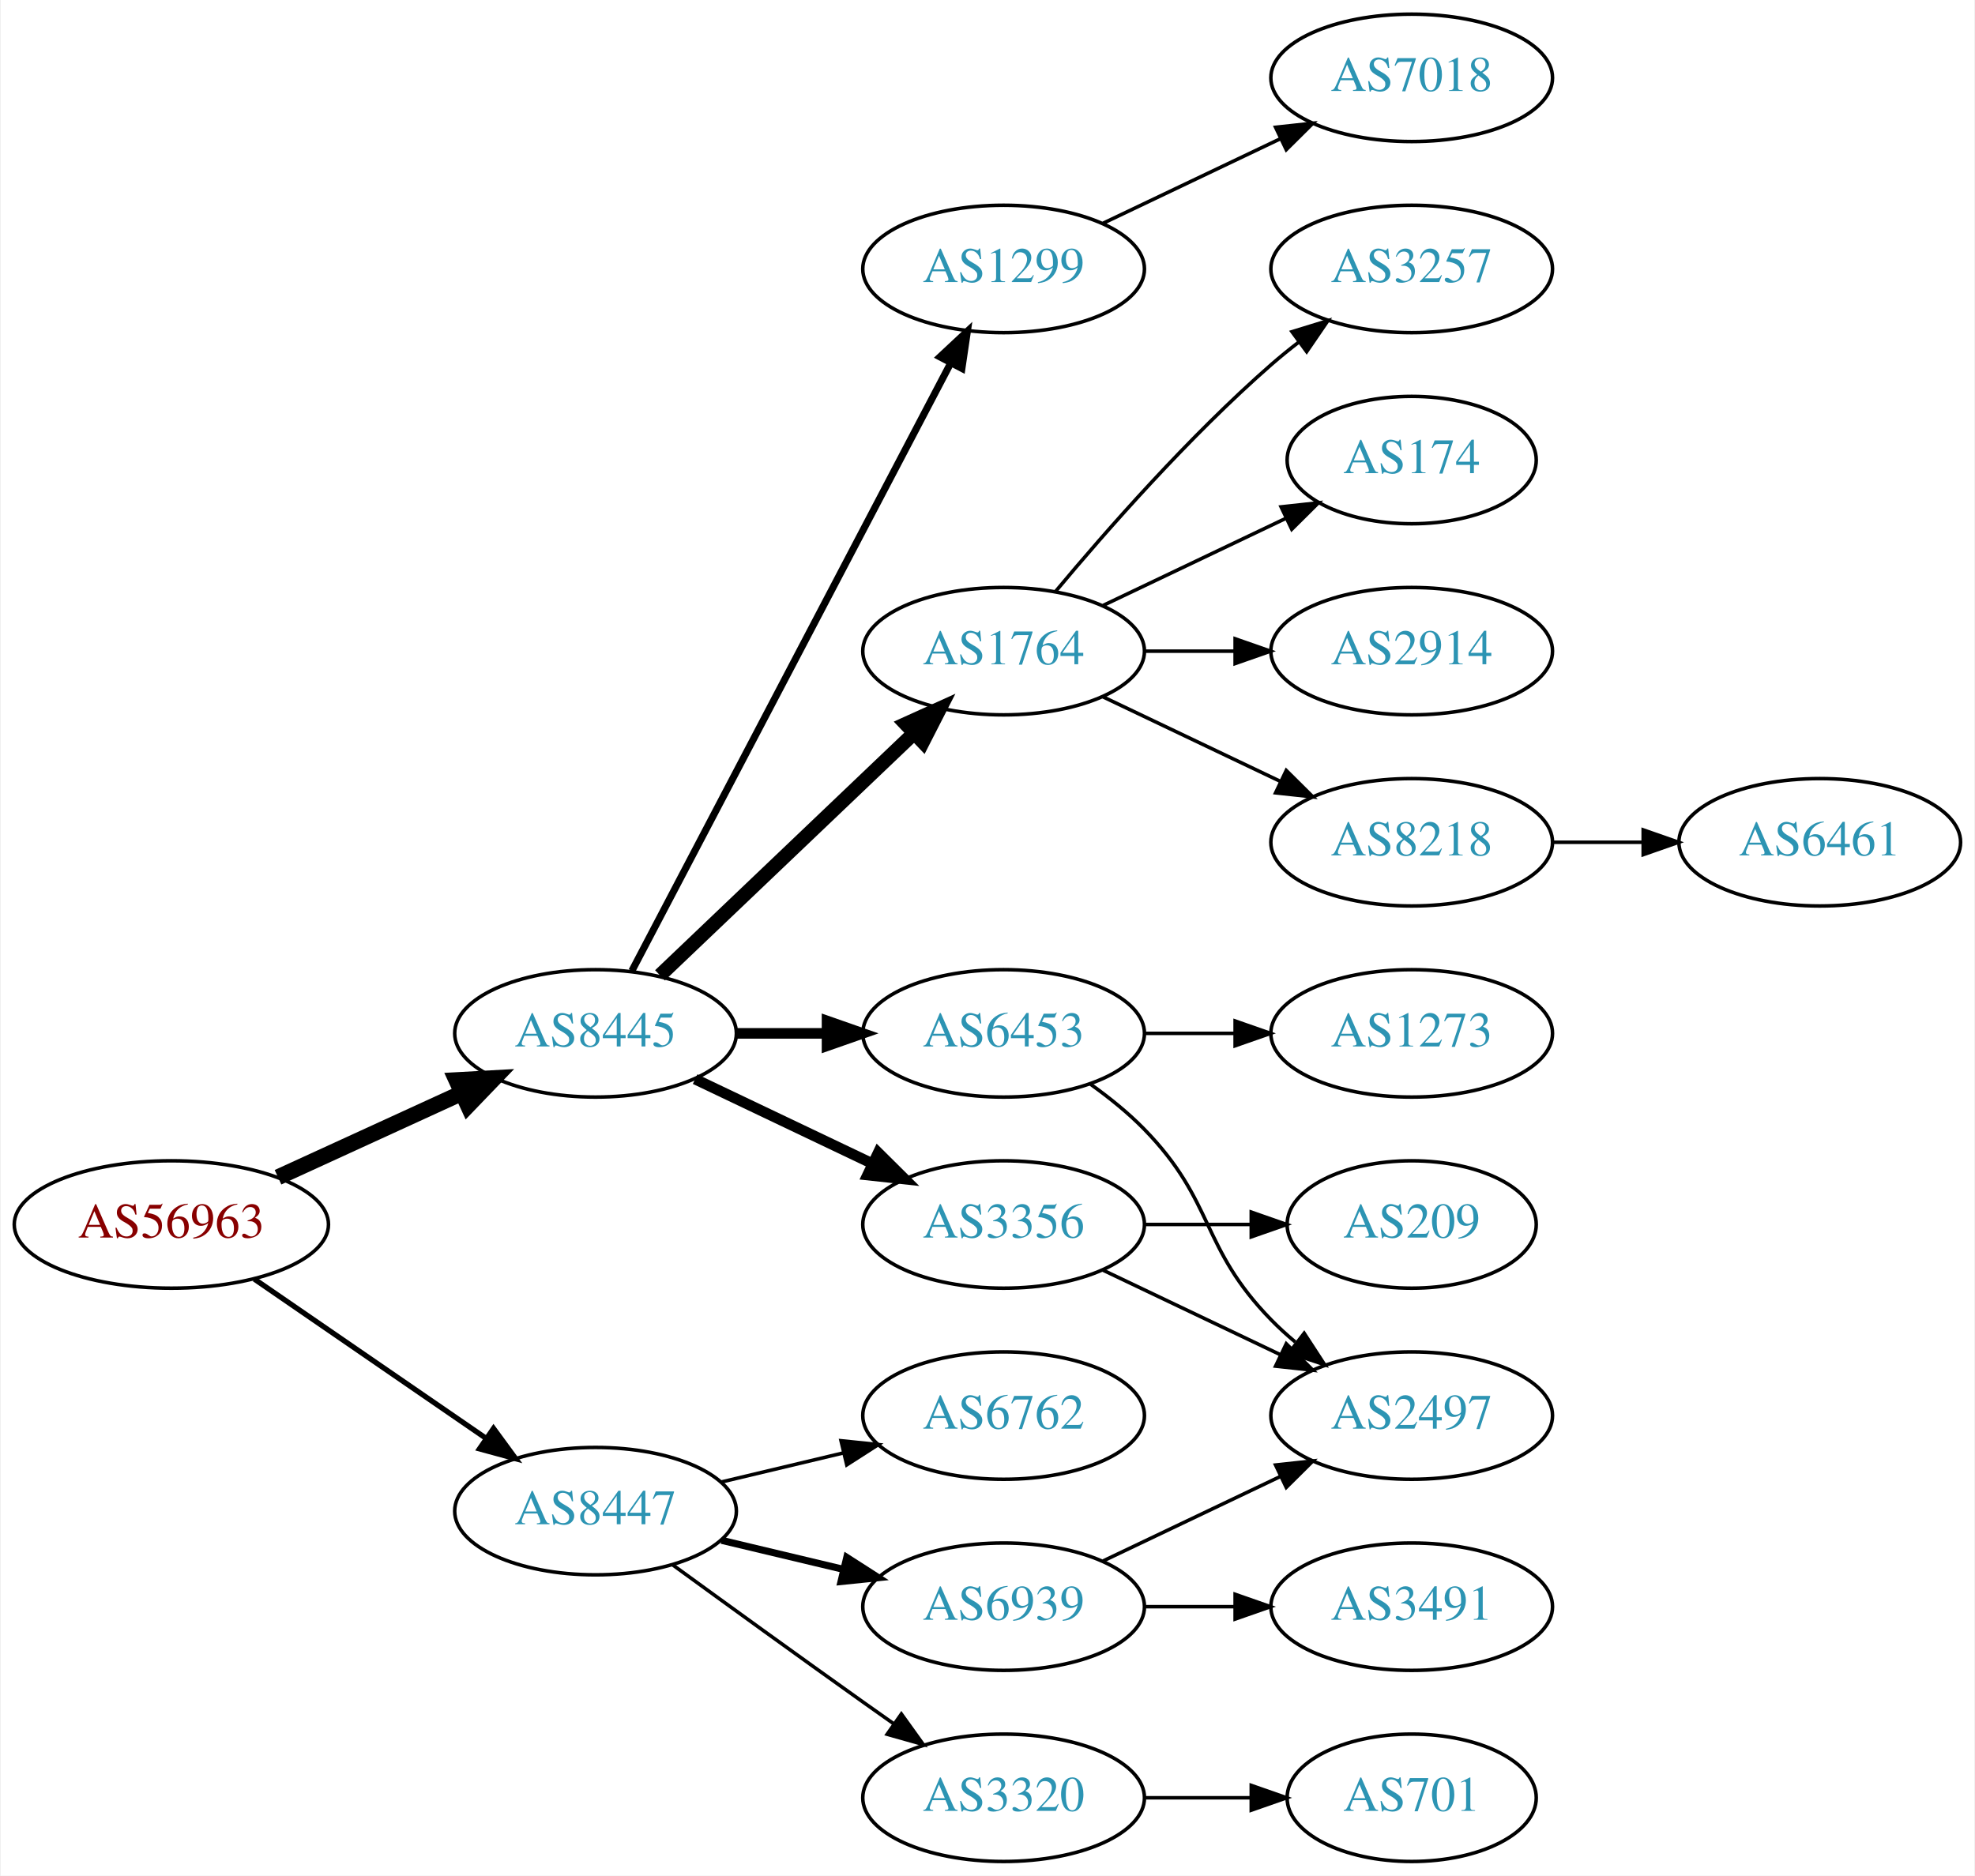
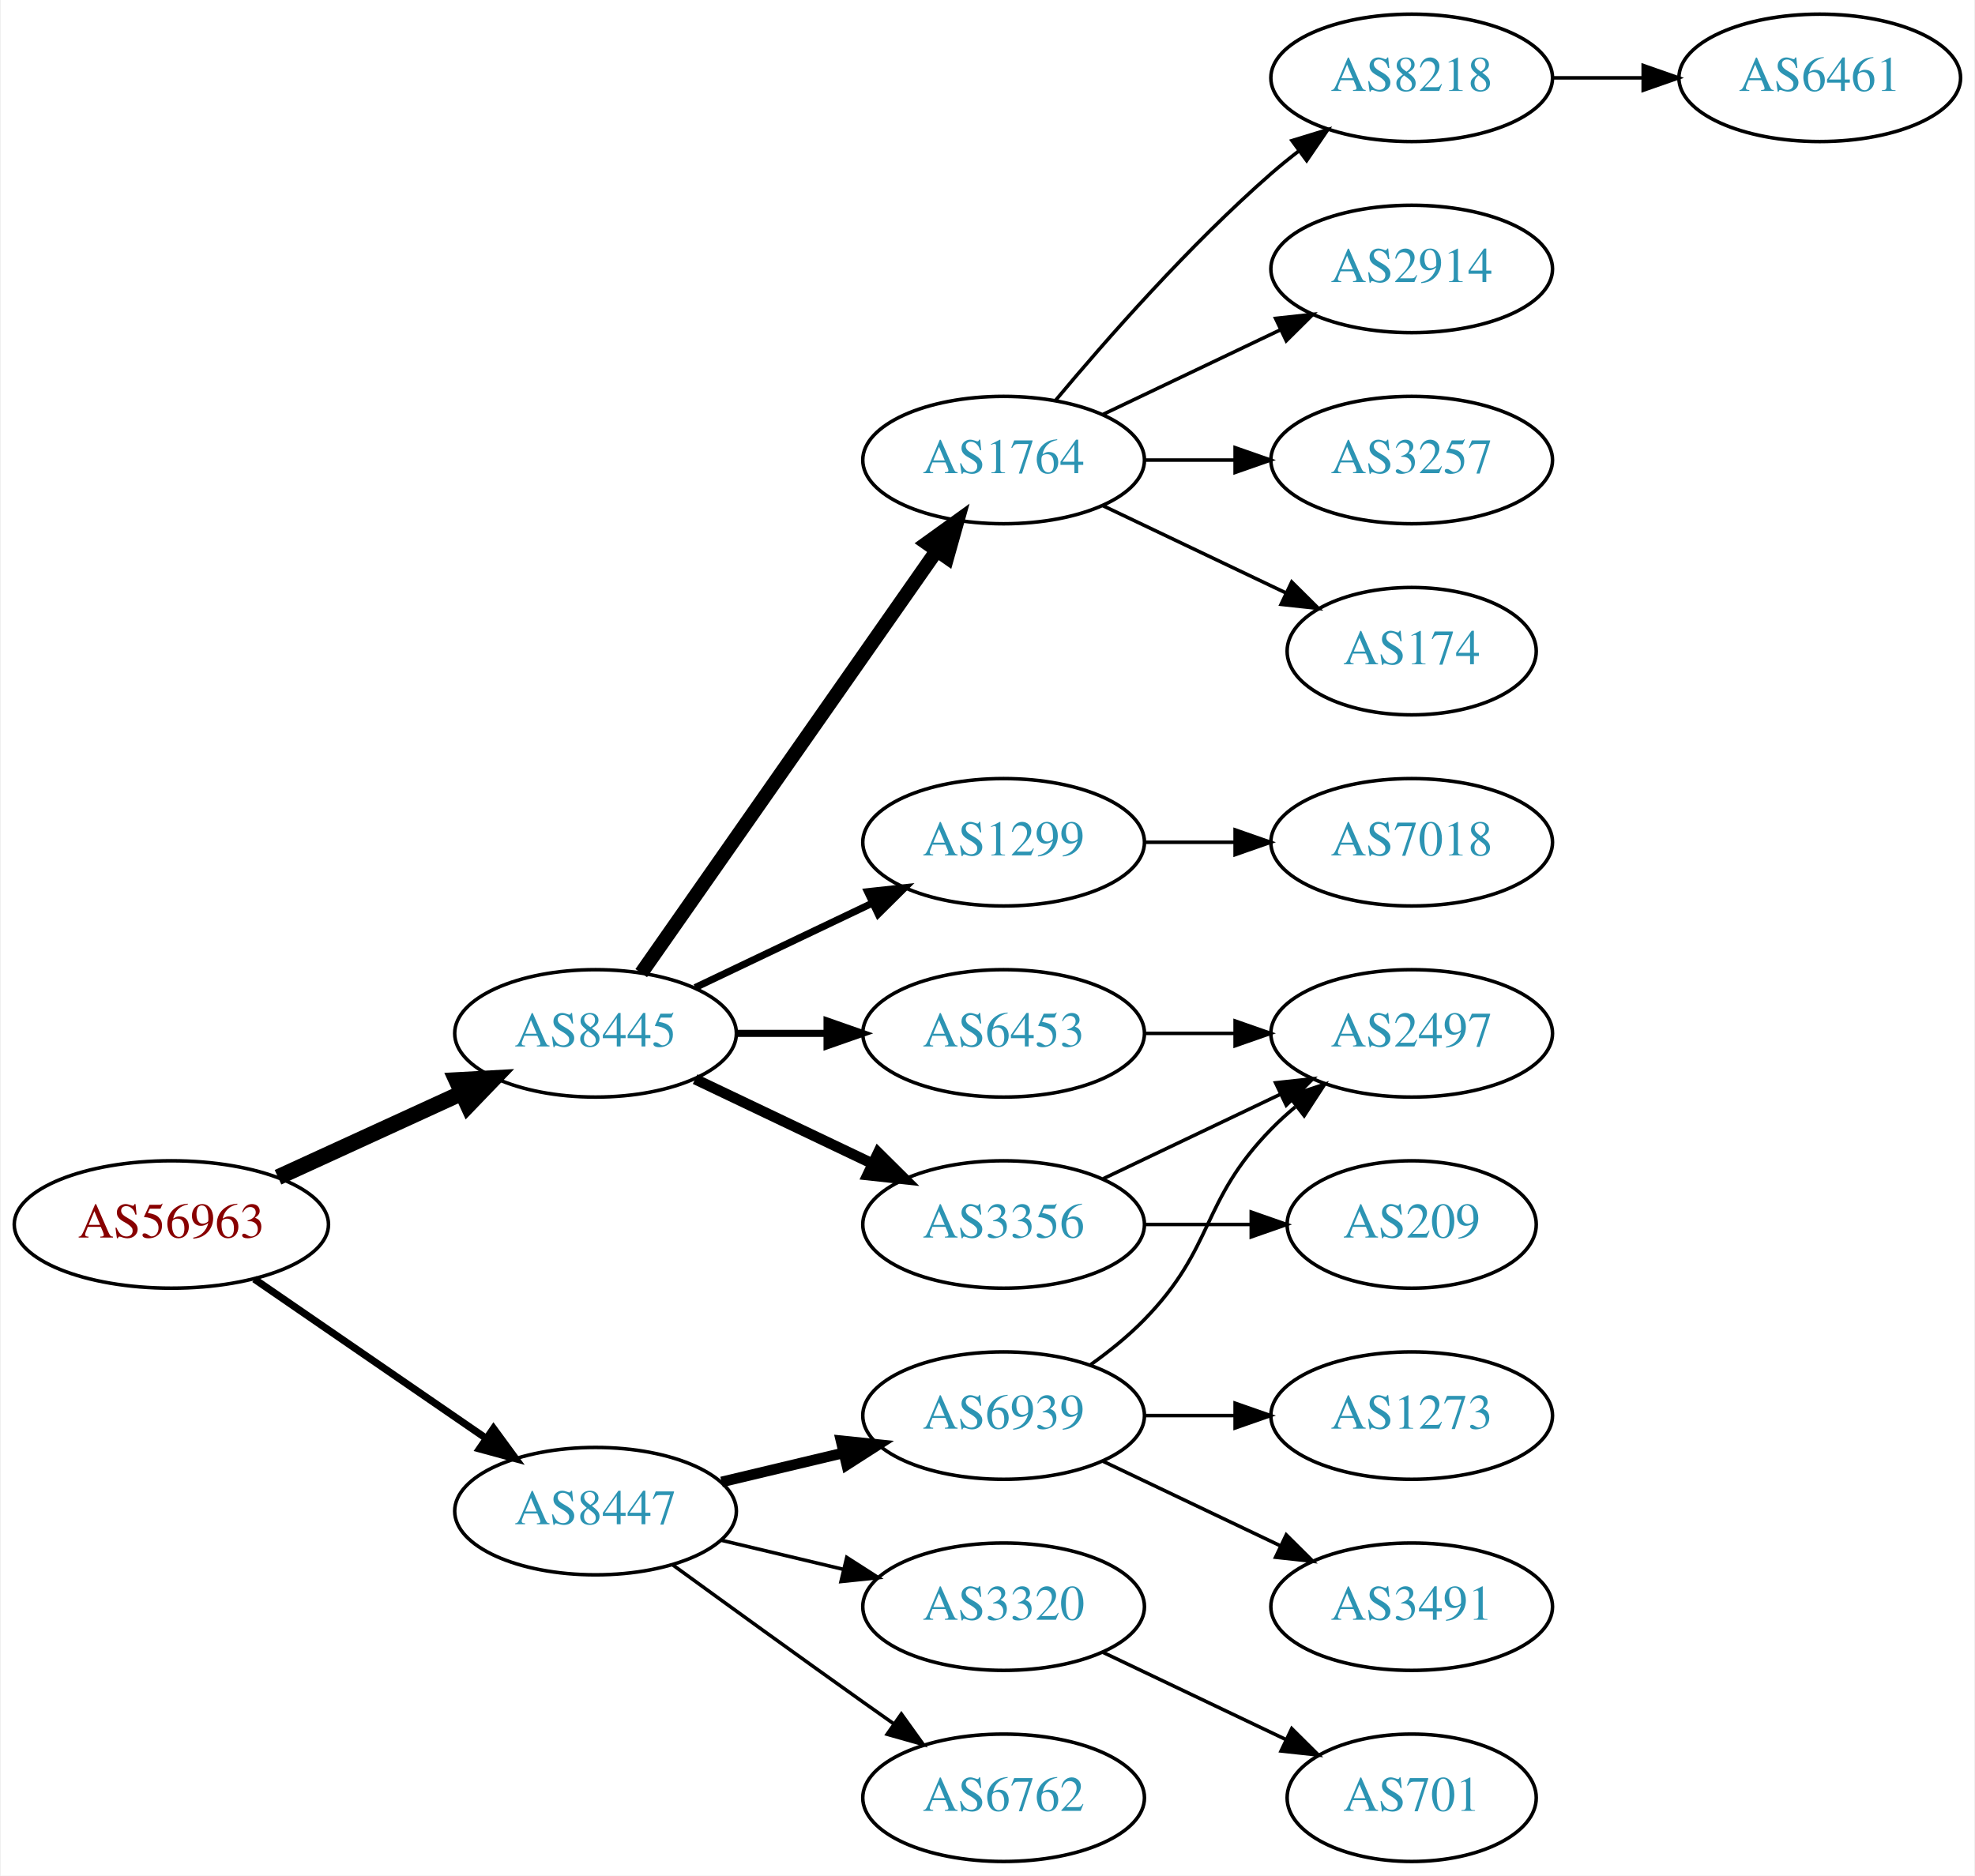
<svg xmlns="http://www.w3.org/2000/svg" xmlns:xlink="http://www.w3.org/1999/xlink" width="558pt" height="530pt" viewBox="0.00 0.00 557.56 530.00">
  <g id="graph0" class="graph" transform="scale(1 1) rotate(0) translate(4 526)">
    <polygon fill="white" stroke="none" points="-4,4 -4,-526 553.564,-526 553.564,4 -4,4" />
    <g id="node1" class="node">
      <g id="a_node1">
        <a xlink:href="/asn/56963" xlink:title="AS56963 ~ Skidata AG [AT]">
          <ellipse fill="#ffffff" stroke="black" cx="44.196" cy="-180" rx="44.393" ry="18" />
          <text text-anchor="middle" x="44.196" y="-176.3" font-family="Times,serif" font-size="14.00" fill="#880000">AS56963</text>
        </a>
      </g>
    </g>
    <g id="node2" class="node">
      <g id="a_node2">
        <a xlink:href="/asn/8445" xlink:title="AS8445 ~ SALZBURG-AG-AS [AT]">
          <ellipse fill="#ffffff" stroke="black" cx="164.039" cy="-234" rx="39.794" ry="18" />
          <text text-anchor="middle" x="164.039" y="-230.3" font-family="Times,serif" font-size="14.00" fill="#2c94b3">AS8445</text>
        </a>
      </g>
    </g>
    <g id="edge1" class="edge">
      <path fill="none" stroke="black" stroke-width="4.5" d="M74.326,-193.348C89.937,-200.502 109.335,-209.391 126.007,-217.03" />
      <polygon fill="black" stroke="black" stroke-width="4.5" points="124.727,-220.775 135.459,-221.362 128.008,-213.616 124.727,-220.775" />
    </g>
    <g id="node3" class="node">
      <g id="a_node3">
        <a xlink:href="/asn/8447" xlink:title="AS8447 ~ A1 Telekom Austria AG [AT]">
          <ellipse fill="#ffffff" stroke="black" cx="164.039" cy="-99" rx="39.794" ry="18" />
          <text text-anchor="middle" x="164.039" y="-95.3" font-family="Times,serif" font-size="14.00" fill="#2c94b3">AS8447</text>
        </a>
      </g>
    </g>
    <g id="edge2" class="edge">
-       <path fill="none" stroke="black" stroke-width="1.5" d="M67.639,-164.574C86.22,-151.802 112.781,-133.545 133.161,-119.537" />
-       <polygon fill="black" stroke="black" stroke-width="1.5" points="135.216,-122.371 141.475,-113.822 131.251,-116.602 135.216,-122.371" />
+       <path fill="none" stroke="black" stroke-width="2.045" d="M67.639,-164.574C86.22,-151.802 112.781,-133.545 133.161,-119.537" />
+       <polygon fill="black" stroke="black" stroke-width="2.045" points="135.216,-122.371 141.475,-113.822 131.251,-116.602 135.216,-122.371" />
    </g>
    <g id="node4" class="node">
      <g id="a_node4">
        <a xlink:href="/asn/1764" xlink:title="AS1764 ~ NEXTLAYER-AS [AT]">
-           <ellipse fill="#ffffff" stroke="black" cx="279.332" cy="-342" rx="39.794" ry="18" />
-           <text text-anchor="middle" x="279.332" y="-338.3" font-family="Times,serif" font-size="14.00" fill="#2c94b3">AS1764</text>
+           <ellipse fill="#ffffff" stroke="black" cx="279.332" cy="-396" rx="39.794" ry="18" />
+           <text text-anchor="middle" x="279.332" y="-392.3" font-family="Times,serif" font-size="14.00" fill="#2c94b3">AS1764</text>
        </a>
      </g>
    </g>
    <g id="edge3" class="edge">
-       <path fill="none" stroke="black" stroke-width="4" d="M182.245,-250.403C201.321,-268.587 232.241,-298.063 253.838,-318.651" />
-       <polygon fill="black" stroke="black" stroke-width="4" points="251.681,-321.43 261.334,-325.797 256.511,-316.363 251.681,-321.43" />
+       <path fill="none" stroke="black" stroke-width="4" d="M176.949,-251.031C196.871,-279.517 237.06,-336.985 260.41,-370.374" />
+       <polygon fill="black" stroke="black" stroke-width="4" points="257.641,-372.521 266.24,-378.71 263.377,-368.509 257.641,-372.521" />
    </g>
    <g id="node5" class="node">
      <g id="a_node5">
+         <a xlink:href="/asn/1299" xlink:title="AS1299 ~ Telia Carrier [EU]">
+           <ellipse fill="#ffffff" stroke="black" cx="279.332" cy="-288" rx="39.794" ry="18" />
+           <text text-anchor="middle" x="279.332" y="-284.3" font-family="Times,serif" font-size="14.00" fill="#2c94b3">AS1299</text>
+         </a>
+       </g>
+     </g>
+     <g id="edge4" class="edge">
+       <path fill="none" stroke="black" stroke-width="2" d="M192.175,-246.934C207.169,-254.081 225.99,-263.052 242.213,-270.785" />
+       <polygon fill="black" stroke="black" stroke-width="2" points="240.884,-274.028 251.417,-275.171 243.895,-267.709 240.884,-274.028" />
+     </g>
+     <g id="node6" class="node">
+       <g id="a_node6">
+         <a xlink:href="/asn/6453" xlink:title="AS6453 ~ TATA COMMUNICATIONS (AMERICA) INC [US]">
+           <ellipse fill="#ffffff" stroke="black" cx="279.332" cy="-234" rx="39.794" ry="18" />
+           <text text-anchor="middle" x="279.332" y="-230.3" font-family="Times,serif" font-size="14.00" fill="#2c94b3">AS6453</text>
+         </a>
+       </g>
+     </g>
+     <g id="edge5" class="edge">
+       <path fill="none" stroke="black" stroke-width="2" d="M203.711,-234C211.914,-234 220.678,-234 229.21,-234" />
+       <polygon fill="black" stroke="black" stroke-width="2" points="229.449,-237.5 239.449,-234 229.449,-230.5 229.449,-237.5" />
+     </g>
+     <g id="node7" class="node">
+       <g id="a_node7">
        <a xlink:href="/asn/3356" xlink:title="AS3356 ~ Level 3 Parent, LLC [US]">
          <ellipse fill="#ffffff" stroke="black" cx="279.332" cy="-180" rx="39.794" ry="18" />
          <text text-anchor="middle" x="279.332" y="-176.3" font-family="Times,serif" font-size="14.00" fill="#2c94b3">AS3356</text>
        </a>
      </g>
    </g>
-     <g id="edge4" class="edge">
+     <g id="edge6" class="edge">
      <path fill="none" stroke="black" stroke-width="3" d="M192.175,-221.066C207.169,-213.919 225.99,-204.948 242.213,-197.215" />
      <polygon fill="black" stroke="black" stroke-width="3" points="243.895,-200.291 251.417,-192.829 240.884,-193.972 243.895,-200.291" />
    </g>
-     <g id="node6" class="node">
-       <g id="a_node6">
-         <a xlink:href="/asn/1299" xlink:title="AS1299 ~ Telia Carrier [EU]">
-           <ellipse fill="#ffffff" stroke="black" cx="279.332" cy="-450" rx="39.794" ry="18" />
-           <text text-anchor="middle" x="279.332" y="-446.3" font-family="Times,serif" font-size="14.00" fill="#2c94b3">AS1299</text>
-         </a>
-       </g>
-     </g>
-     <g id="edge5" class="edge">
-       <path fill="none" stroke="black" stroke-width="2" d="M174.31,-251.676C194.151,-289.505 240.829,-378.499 264.316,-423.278" />
-       <polygon fill="black" stroke="black" stroke-width="2" points="261.347,-425.152 269.091,-432.383 267.546,-421.901 261.347,-425.152" />
-     </g>
-     <g id="node7" class="node">
-       <g id="a_node7">
-         <a xlink:href="/asn/6453" xlink:title="AS6453 ~ TATA COMMUNICATIONS (AMERICA) INC [US]">
-           <ellipse fill="#ffffff" stroke="black" cx="279.332" cy="-234" rx="39.794" ry="18" />
-           <text text-anchor="middle" x="279.332" y="-230.3" font-family="Times,serif" font-size="14.00" fill="#2c94b3">AS6453</text>
-         </a>
-       </g>
-     </g>
-     <g id="edge6" class="edge">
-       <path fill="none" stroke="black" stroke-width="3" d="M203.711,-234C211.914,-234 220.678,-234 229.21,-234" />
-       <polygon fill="black" stroke="black" stroke-width="3" points="229.449,-237.5 239.449,-234 229.449,-230.5 229.449,-237.5" />
+     <g id="node16" class="node">
+       <g id="a_node16">
+         <a xlink:href="/asn/3320" xlink:title="AS3320 ~ DTAG [DE]">
+           <ellipse fill="#ffffff" stroke="black" cx="279.332" cy="-72" rx="39.794" ry="18" />
+           <text text-anchor="middle" x="279.332" y="-68.3" font-family="Times,serif" font-size="14.00" fill="#2c94b3">AS3320</text>
+         </a>
+       </g>
+     </g>
+     <g id="edge16" class="edge">
+       <path fill="none" stroke="black" d="M199.646,-90.752C210.517,-88.162 222.671,-85.265 234.114,-82.538" />
+       <polygon fill="black" stroke="black" points="235.02,-85.92 243.936,-80.197 233.397,-79.111 235.02,-85.92" />
    </g>
    <g id="node17" class="node">
      <g id="a_node17">
-         <a xlink:href="/asn/3320" xlink:title="AS3320 ~ DTAG [DE]">
+         <a xlink:href="/asn/6939" xlink:title="AS6939 ~ Hurricane Electric LLC [US]">
+           <ellipse fill="#ffffff" stroke="black" cx="279.332" cy="-126" rx="39.794" ry="18" />
+           <text text-anchor="middle" x="279.332" y="-122.3" font-family="Times,serif" font-size="14.00" fill="#2c94b3">AS6939</text>
+         </a>
+       </g>
+     </g>
+     <g id="edge17" class="edge">
+       <path fill="none" stroke="black" stroke-width="3" d="M199.646,-107.248C210.517,-109.838 222.671,-112.735 234.114,-115.462" />
+       <polygon fill="black" stroke="black" stroke-width="3" points="233.397,-118.889 243.936,-117.803 235.02,-112.08 233.397,-118.889" />
+     </g>
+     <g id="node18" class="node">
+       <g id="a_node18">
+         <a xlink:href="/asn/6762" xlink:title="AS6762 ~ TELECOM ITALIA SPARKLE S.p.A. [IT]">
          <ellipse fill="#ffffff" stroke="black" cx="279.332" cy="-18" rx="39.794" ry="18" />
-           <text text-anchor="middle" x="279.332" y="-14.3" font-family="Times,serif" font-size="14.00" fill="#2c94b3">AS3320</text>
-         </a>
-       </g>
-     </g>
-     <g id="edge17" class="edge">
+           <text text-anchor="middle" x="279.332" y="-14.3" font-family="Times,serif" font-size="14.00" fill="#2c94b3">AS6762</text>
+         </a>
+       </g>
+     </g>
+     <g id="edge18" class="edge">
      <path fill="none" stroke="black" d="M185.887,-83.778C200.821,-72.909 221.435,-57.975 239.685,-45 242.506,-42.995 245.449,-40.915 248.397,-38.841" />
      <polygon fill="black" stroke="black" points="250.443,-41.681 256.621,-33.074 246.424,-35.95 250.443,-41.681" />
    </g>
-     <g id="node18" class="node">
-       <g id="a_node18">
-         <a xlink:href="/asn/6939" xlink:title="AS6939 ~ Hurricane Electric LLC [US]">
-           <ellipse fill="#ffffff" stroke="black" cx="279.332" cy="-72" rx="39.794" ry="18" />
-           <text text-anchor="middle" x="279.332" y="-68.3" font-family="Times,serif" font-size="14.00" fill="#2c94b3">AS6939</text>
-         </a>
-       </g>
-     </g>
-     <g id="edge18" class="edge">
-       <path fill="none" stroke="black" stroke-width="2" d="M199.646,-90.752C210.517,-88.162 222.671,-85.265 234.114,-82.538" />
-       <polygon fill="black" stroke="black" stroke-width="2" points="235.02,-85.92 243.936,-80.197 233.397,-79.111 235.02,-85.92" />
-     </g>
-     <g id="node19" class="node">
-       <g id="a_node19">
-         <a xlink:href="/asn/6762" xlink:title="AS6762 ~ TELECOM ITALIA SPARKLE S.p.A. [IT]">
-           <ellipse fill="#ffffff" stroke="black" cx="279.332" cy="-126" rx="39.794" ry="18" />
-           <text text-anchor="middle" x="279.332" y="-122.3" font-family="Times,serif" font-size="14.00" fill="#2c94b3">AS6762</text>
-         </a>
-       </g>
-     </g>
-     <g id="edge19" class="edge">
-       <path fill="none" stroke="black" d="M199.646,-107.248C210.517,-109.838 222.671,-112.735 234.114,-115.462" />
-       <polygon fill="black" stroke="black" points="233.397,-118.889 243.936,-117.803 235.02,-112.08 233.397,-118.889" />
-     </g>
    <g id="node8" class="node">
      <g id="a_node8">
-         <a xlink:href="/asn/3257" xlink:title="AS3257 ~ GTT [DE]">
-           <ellipse fill="#ffffff" stroke="black" cx="394.625" cy="-450" rx="39.794" ry="18" />
-           <text text-anchor="middle" x="394.625" y="-446.3" font-family="Times,serif" font-size="14.00" fill="#2c94b3">AS3257</text>
+         <a xlink:href="/asn/8218" xlink:title="AS8218 ~ legacy Neotelecoms [FR]">
+           <ellipse fill="#ffffff" stroke="black" cx="394.625" cy="-504" rx="39.794" ry="18" />
+           <text text-anchor="middle" x="394.625" y="-500.3" font-family="Times,serif" font-size="14.00" fill="#2c94b3">AS8218</text>
        </a>
      </g>
    </g>
    <g id="edge7" class="edge">
-       <path fill="none" stroke="black" d="M293.962,-358.817C308.244,-375.929 331.791,-402.745 354.978,-423 357.444,-425.154 360.082,-427.294 362.78,-429.372" />
-       <polygon fill="black" stroke="black" points="360.805,-432.264 370.934,-435.37 364.953,-426.625 360.805,-432.264" />
+       <path fill="none" stroke="black" d="M293.962,-412.817C308.244,-429.929 331.791,-456.745 354.978,-477 357.444,-479.154 360.082,-481.294 362.78,-483.372" />
+       <polygon fill="black" stroke="black" points="360.805,-486.264 370.934,-489.37 364.953,-480.625 360.805,-486.264" />
    </g>
    <g id="node9" class="node">
      <g id="a_node9">
-         <a xlink:href="/asn/174" xlink:title="AS174 ~ Cogent Communications [US]">
-           <ellipse fill="#ffffff" stroke="black" cx="394.625" cy="-396" rx="35.194" ry="18" />
-           <text text-anchor="middle" x="394.625" y="-392.3" font-family="Times,serif" font-size="14.00" fill="#2c94b3">AS174</text>
+         <a xlink:href="/asn/2914" xlink:title="AS2914 ~ NTT America, Inc. [US]">
+           <ellipse fill="#ffffff" stroke="black" cx="394.625" cy="-450" rx="39.794" ry="18" />
+           <text text-anchor="middle" x="394.625" y="-446.3" font-family="Times,serif" font-size="14.00" fill="#2c94b3">AS2914</text>
        </a>
      </g>
    </g>
    <g id="edge8" class="edge">
-       <path fill="none" stroke="black" d="M307.468,-354.934C322.9,-362.29 342.385,-371.577 358.92,-379.459" />
-       <polygon fill="black" stroke="black" points="357.729,-382.768 368.262,-383.911 360.741,-376.449 357.729,-382.768" />
+       <path fill="none" stroke="black" d="M307.468,-408.934C322.462,-416.081 341.283,-425.052 357.506,-432.785" />
+       <polygon fill="black" stroke="black" points="356.177,-436.028 366.71,-437.171 359.188,-429.709 356.177,-436.028" />
    </g>
    <g id="node10" class="node">
      <g id="a_node10">
-         <a xlink:href="/asn/2914" xlink:title="AS2914 ~ NTT America, Inc. [US]">
-           <ellipse fill="#ffffff" stroke="black" cx="394.625" cy="-342" rx="39.794" ry="18" />
-           <text text-anchor="middle" x="394.625" y="-338.3" font-family="Times,serif" font-size="14.00" fill="#2c94b3">AS2914</text>
+         <a xlink:href="/asn/3257" xlink:title="AS3257 ~ GTT [DE]">
+           <ellipse fill="#ffffff" stroke="black" cx="394.625" cy="-396" rx="39.794" ry="18" />
+           <text text-anchor="middle" x="394.625" y="-392.3" font-family="Times,serif" font-size="14.00" fill="#2c94b3">AS3257</text>
        </a>
      </g>
    </g>
    <g id="edge9" class="edge">
-       <path fill="none" stroke="black" d="M319.004,-342C327.207,-342 335.971,-342 344.503,-342" />
-       <polygon fill="black" stroke="black" points="344.742,-345.5 354.742,-342 344.742,-338.5 344.742,-345.5" />
+       <path fill="none" stroke="black" d="M319.004,-396C327.207,-396 335.971,-396 344.503,-396" />
+       <polygon fill="black" stroke="black" points="344.742,-399.5 354.742,-396 344.742,-392.5 344.742,-399.5" />
    </g>
    <g id="node11" class="node">
      <g id="a_node11">
-         <a xlink:href="/asn/8218" xlink:title="AS8218 ~ legacy Neotelecoms [FR]">
+         <a xlink:href="/asn/174" xlink:title="AS174 ~ Cogent Communications [US]">
+           <ellipse fill="#ffffff" stroke="black" cx="394.625" cy="-342" rx="35.194" ry="18" />
+           <text text-anchor="middle" x="394.625" y="-338.3" font-family="Times,serif" font-size="14.00" fill="#2c94b3">AS174</text>
+         </a>
+       </g>
+     </g>
+     <g id="edge10" class="edge">
+       <path fill="none" stroke="black" d="M307.468,-383.066C322.9,-375.71 342.385,-366.423 358.92,-358.541" />
+       <polygon fill="black" stroke="black" points="360.741,-361.551 368.262,-354.089 357.729,-355.232 360.741,-361.551" />
+     </g>
+     <g id="node13" class="node">
+       <g id="a_node13">
+         <a xlink:href="/asn/7018" xlink:title="AS7018 ~ AT&amp;T Services, Inc. [US]">
          <ellipse fill="#ffffff" stroke="black" cx="394.625" cy="-288" rx="39.794" ry="18" />
-           <text text-anchor="middle" x="394.625" y="-284.3" font-family="Times,serif" font-size="14.00" fill="#2c94b3">AS8218</text>
-         </a>
-       </g>
-     </g>
-     <g id="edge10" class="edge">
-       <path fill="none" stroke="black" d="M307.468,-329.066C322.462,-321.919 341.283,-312.948 357.506,-305.215" />
-       <polygon fill="black" stroke="black" points="359.188,-308.291 366.71,-300.829 356.177,-301.972 359.188,-308.291" />
-     </g>
-     <g id="node12" class="node">
-       <g id="a_node12">
+           <text text-anchor="middle" x="394.625" y="-284.3" font-family="Times,serif" font-size="14.00" fill="#2c94b3">AS7018</text>
+         </a>
+       </g>
+     </g>
+     <g id="edge12" class="edge">
+       <path fill="none" stroke="black" d="M319.004,-288C327.207,-288 335.971,-288 344.503,-288" />
+       <polygon fill="black" stroke="black" points="344.742,-291.5 354.742,-288 344.742,-284.5 344.742,-291.5" />
+     </g>
+     <g id="node14" class="node">
+       <g id="a_node14">
+         <a xlink:href="/asn/2497" xlink:title="AS2497 ~ Internet Initiative Japan Inc. [JP]">
+           <ellipse fill="#ffffff" stroke="black" cx="394.625" cy="-234" rx="39.794" ry="18" />
+           <text text-anchor="middle" x="394.625" y="-230.3" font-family="Times,serif" font-size="14.00" fill="#2c94b3">AS2497</text>
+         </a>
+       </g>
+     </g>
+     <g id="edge13" class="edge">
+       <path fill="none" stroke="black" d="M319.004,-234C327.207,-234 335.971,-234 344.503,-234" />
+       <polygon fill="black" stroke="black" points="344.742,-237.5 354.742,-234 344.742,-230.5 344.742,-237.5" />
+     </g>
+     <g id="edge15" class="edge">
+       <path fill="none" stroke="black" d="M307.468,-192.934C322.462,-200.081 341.283,-209.052 357.506,-216.785" />
+       <polygon fill="black" stroke="black" points="356.177,-220.028 366.71,-221.171 359.188,-213.709 356.177,-220.028" />
+     </g>
+     <g id="node15" class="node">
+       <g id="a_node15">
        <a xlink:href="/asn/209" xlink:title="AS209 ~ CenturyLink Communications, LLC [US]">
          <ellipse fill="#ffffff" stroke="black" cx="394.625" cy="-180" rx="35.194" ry="18" />
          <text text-anchor="middle" x="394.625" y="-176.3" font-family="Times,serif" font-size="14.00" fill="#2c94b3">AS209</text>
        </a>
      </g>
    </g>
-     <g id="edge11" class="edge">
+     <g id="edge14" class="edge">
      <path fill="none" stroke="black" d="M319.004,-180C328.709,-180 339.2,-180 349.163,-180" />
      <polygon fill="black" stroke="black" points="349.299,-183.5 359.299,-180 349.299,-176.5 349.299,-183.5" />
    </g>
-     <g id="node13" class="node">
-       <g id="a_node13">
-         <a xlink:href="/asn/2497" xlink:title="AS2497 ~ Internet Initiative Japan Inc. [JP]">
-           <ellipse fill="#ffffff" stroke="black" cx="394.625" cy="-126" rx="39.794" ry="18" />
-           <text text-anchor="middle" x="394.625" y="-122.3" font-family="Times,serif" font-size="14.00" fill="#2c94b3">AS2497</text>
-         </a>
-       </g>
-     </g>
-     <g id="edge12" class="edge">
-       <path fill="none" stroke="black" d="M307.468,-167.066C322.462,-159.919 341.283,-150.948 357.506,-143.215" />
-       <polygon fill="black" stroke="black" points="359.188,-146.291 366.71,-138.829 356.177,-139.972 359.188,-146.291" />
-     </g>
-     <g id="node15" class="node">
-       <g id="a_node15">
-         <a xlink:href="/asn/7018" xlink:title="AS7018 ~ AT&amp;T Services, Inc. [US]">
-           <ellipse fill="#ffffff" stroke="black" cx="394.625" cy="-504" rx="39.794" ry="18" />
-           <text text-anchor="middle" x="394.625" y="-500.3" font-family="Times,serif" font-size="14.00" fill="#2c94b3">AS7018</text>
-         </a>
-       </g>
-     </g>
-     <g id="edge15" class="edge">
-       <path fill="none" stroke="black" d="M307.468,-462.934C322.462,-470.081 341.283,-479.052 357.506,-486.785" />
-       <polygon fill="black" stroke="black" points="356.177,-490.028 366.71,-491.171 359.188,-483.709 356.177,-490.028" />
-     </g>
-     <g id="edge14" class="edge">
-       <path fill="none" stroke="black" d="M303.926,-219.611C309.182,-215.852 314.513,-211.563 318.978,-207 339.151,-186.383 334.806,-173.617 354.978,-153 357.071,-150.861 359.354,-148.782 361.731,-146.79" />
-       <polygon fill="black" stroke="black" points="364.249,-149.268 370.031,-140.389 359.974,-143.725 364.249,-149.268" />
-     </g>
-     <g id="node14" class="node">
-       <g id="a_node14">
-         <a xlink:href="/asn/1273" xlink:title="AS1273 ~ Vodafone Group PLC [EU]">
-           <ellipse fill="#ffffff" stroke="black" cx="394.625" cy="-234" rx="39.794" ry="18" />
-           <text text-anchor="middle" x="394.625" y="-230.3" font-family="Times,serif" font-size="14.00" fill="#2c94b3">AS1273</text>
-         </a>
-       </g>
-     </g>
-     <g id="edge13" class="edge">
-       <path fill="none" stroke="black" d="M319.004,-234C327.207,-234 335.971,-234 344.503,-234" />
-       <polygon fill="black" stroke="black" points="344.742,-237.5 354.742,-234 344.742,-230.5 344.742,-237.5" />
-     </g>
-     <g id="node16" class="node">
-       <g id="a_node16">
+     <g id="node12" class="node">
+       <g id="a_node12">
        <a xlink:href="/asn/6461" xlink:title="AS6461 ~ Zayo Bandwidth [US]">
-           <ellipse fill="#ffffff" stroke="black" cx="509.918" cy="-288" rx="39.794" ry="18" />
-           <text text-anchor="middle" x="509.918" y="-284.3" font-family="Times,serif" font-size="14.00" fill="#2c94b3">AS6461</text>
-         </a>
-       </g>
-     </g>
-     <g id="edge16" class="edge">
-       <path fill="none" stroke="black" d="M434.297,-288C442.5,-288 451.264,-288 459.796,-288" />
-       <polygon fill="black" stroke="black" points="460.035,-291.5 470.035,-288 460.035,-284.5 460.035,-291.5" />
-     </g>
-     <g id="node20" class="node">
-       <g id="a_node20">
+           <ellipse fill="#ffffff" stroke="black" cx="509.918" cy="-504" rx="39.794" ry="18" />
+           <text text-anchor="middle" x="509.918" y="-500.3" font-family="Times,serif" font-size="14.00" fill="#2c94b3">AS6461</text>
+         </a>
+       </g>
+     </g>
+     <g id="edge11" class="edge">
+       <path fill="none" stroke="black" d="M434.297,-504C442.5,-504 451.264,-504 459.796,-504" />
+       <polygon fill="black" stroke="black" points="460.035,-507.5 470.035,-504 460.035,-500.5 460.035,-507.5" />
+     </g>
+     <g id="node19" class="node">
+       <g id="a_node19">
        <a xlink:href="/asn/701" xlink:title="AS701 ~ UUNET [US]">
          <ellipse fill="#ffffff" stroke="black" cx="394.625" cy="-18" rx="35.194" ry="18" />
          <text text-anchor="middle" x="394.625" y="-14.3" font-family="Times,serif" font-size="14.00" fill="#2c94b3">AS701</text>
        </a>
      </g>
    </g>
+     <g id="edge19" class="edge">
+       <path fill="none" stroke="black" d="M307.468,-59.066C322.9,-51.71 342.385,-42.423 358.92,-34.541" />
+       <polygon fill="black" stroke="black" points="360.741,-37.551 368.262,-30.089 357.729,-31.232 360.741,-37.551" />
+     </g>
+     <g id="edge21" class="edge">
+       <path fill="none" stroke="black" d="M303.926,-140.389C309.182,-144.148 314.513,-148.437 318.978,-153 339.151,-173.617 334.806,-186.383 354.978,-207 357.071,-209.139 359.354,-211.218 361.731,-213.21" />
+       <polygon fill="black" stroke="black" points="359.974,-216.275 370.031,-219.611 364.249,-210.732 359.974,-216.275" />
+     </g>
+     <g id="node20" class="node">
+       <g id="a_node20">
+         <a xlink:href="/asn/1273" xlink:title="AS1273 ~ Vodafone Group PLC [EU]">
+           <ellipse fill="#ffffff" stroke="black" cx="394.625" cy="-126" rx="39.794" ry="18" />
+           <text text-anchor="middle" x="394.625" y="-122.3" font-family="Times,serif" font-size="14.00" fill="#2c94b3">AS1273</text>
+         </a>
+       </g>
+     </g>
    <g id="edge20" class="edge">
-       <path fill="none" stroke="black" d="M319.004,-18C328.709,-18 339.2,-18 349.163,-18" />
-       <polygon fill="black" stroke="black" points="349.299,-21.5 359.299,-18 349.299,-14.5 349.299,-21.5" />
-     </g>
-     <g id="edge21" class="edge">
-       <path fill="none" stroke="black" d="M307.468,-84.934C322.462,-92.081 341.283,-101.052 357.506,-108.785" />
-       <polygon fill="black" stroke="black" points="356.177,-112.028 366.71,-113.171 359.188,-105.709 356.177,-112.028" />
+       <path fill="none" stroke="black" d="M319.004,-126C327.207,-126 335.971,-126 344.503,-126" />
+       <polygon fill="black" stroke="black" points="344.742,-129.5 354.742,-126 344.742,-122.5 344.742,-129.5" />
    </g>
    <g id="node21" class="node">
      <g id="a_node21">
        <a xlink:href="/asn/3491" xlink:title="AS3491 ~ PCCW Global, Inc. [US]">
          <ellipse fill="#ffffff" stroke="black" cx="394.625" cy="-72" rx="39.794" ry="18" />
          <text text-anchor="middle" x="394.625" y="-68.3" font-family="Times,serif" font-size="14.00" fill="#2c94b3">AS3491</text>
        </a>
      </g>
    </g>
    <g id="edge22" class="edge">
-       <path fill="none" stroke="black" d="M319.004,-72C327.207,-72 335.971,-72 344.503,-72" />
-       <polygon fill="black" stroke="black" points="344.742,-75.5 354.742,-72 344.742,-68.5 344.742,-75.5" />
+       <path fill="none" stroke="black" d="M307.468,-113.066C322.462,-105.919 341.283,-96.948 357.506,-89.215" />
+       <polygon fill="black" stroke="black" points="359.188,-92.291 366.71,-84.829 356.177,-85.972 359.188,-92.291" />
    </g>
  </g>
</svg>
